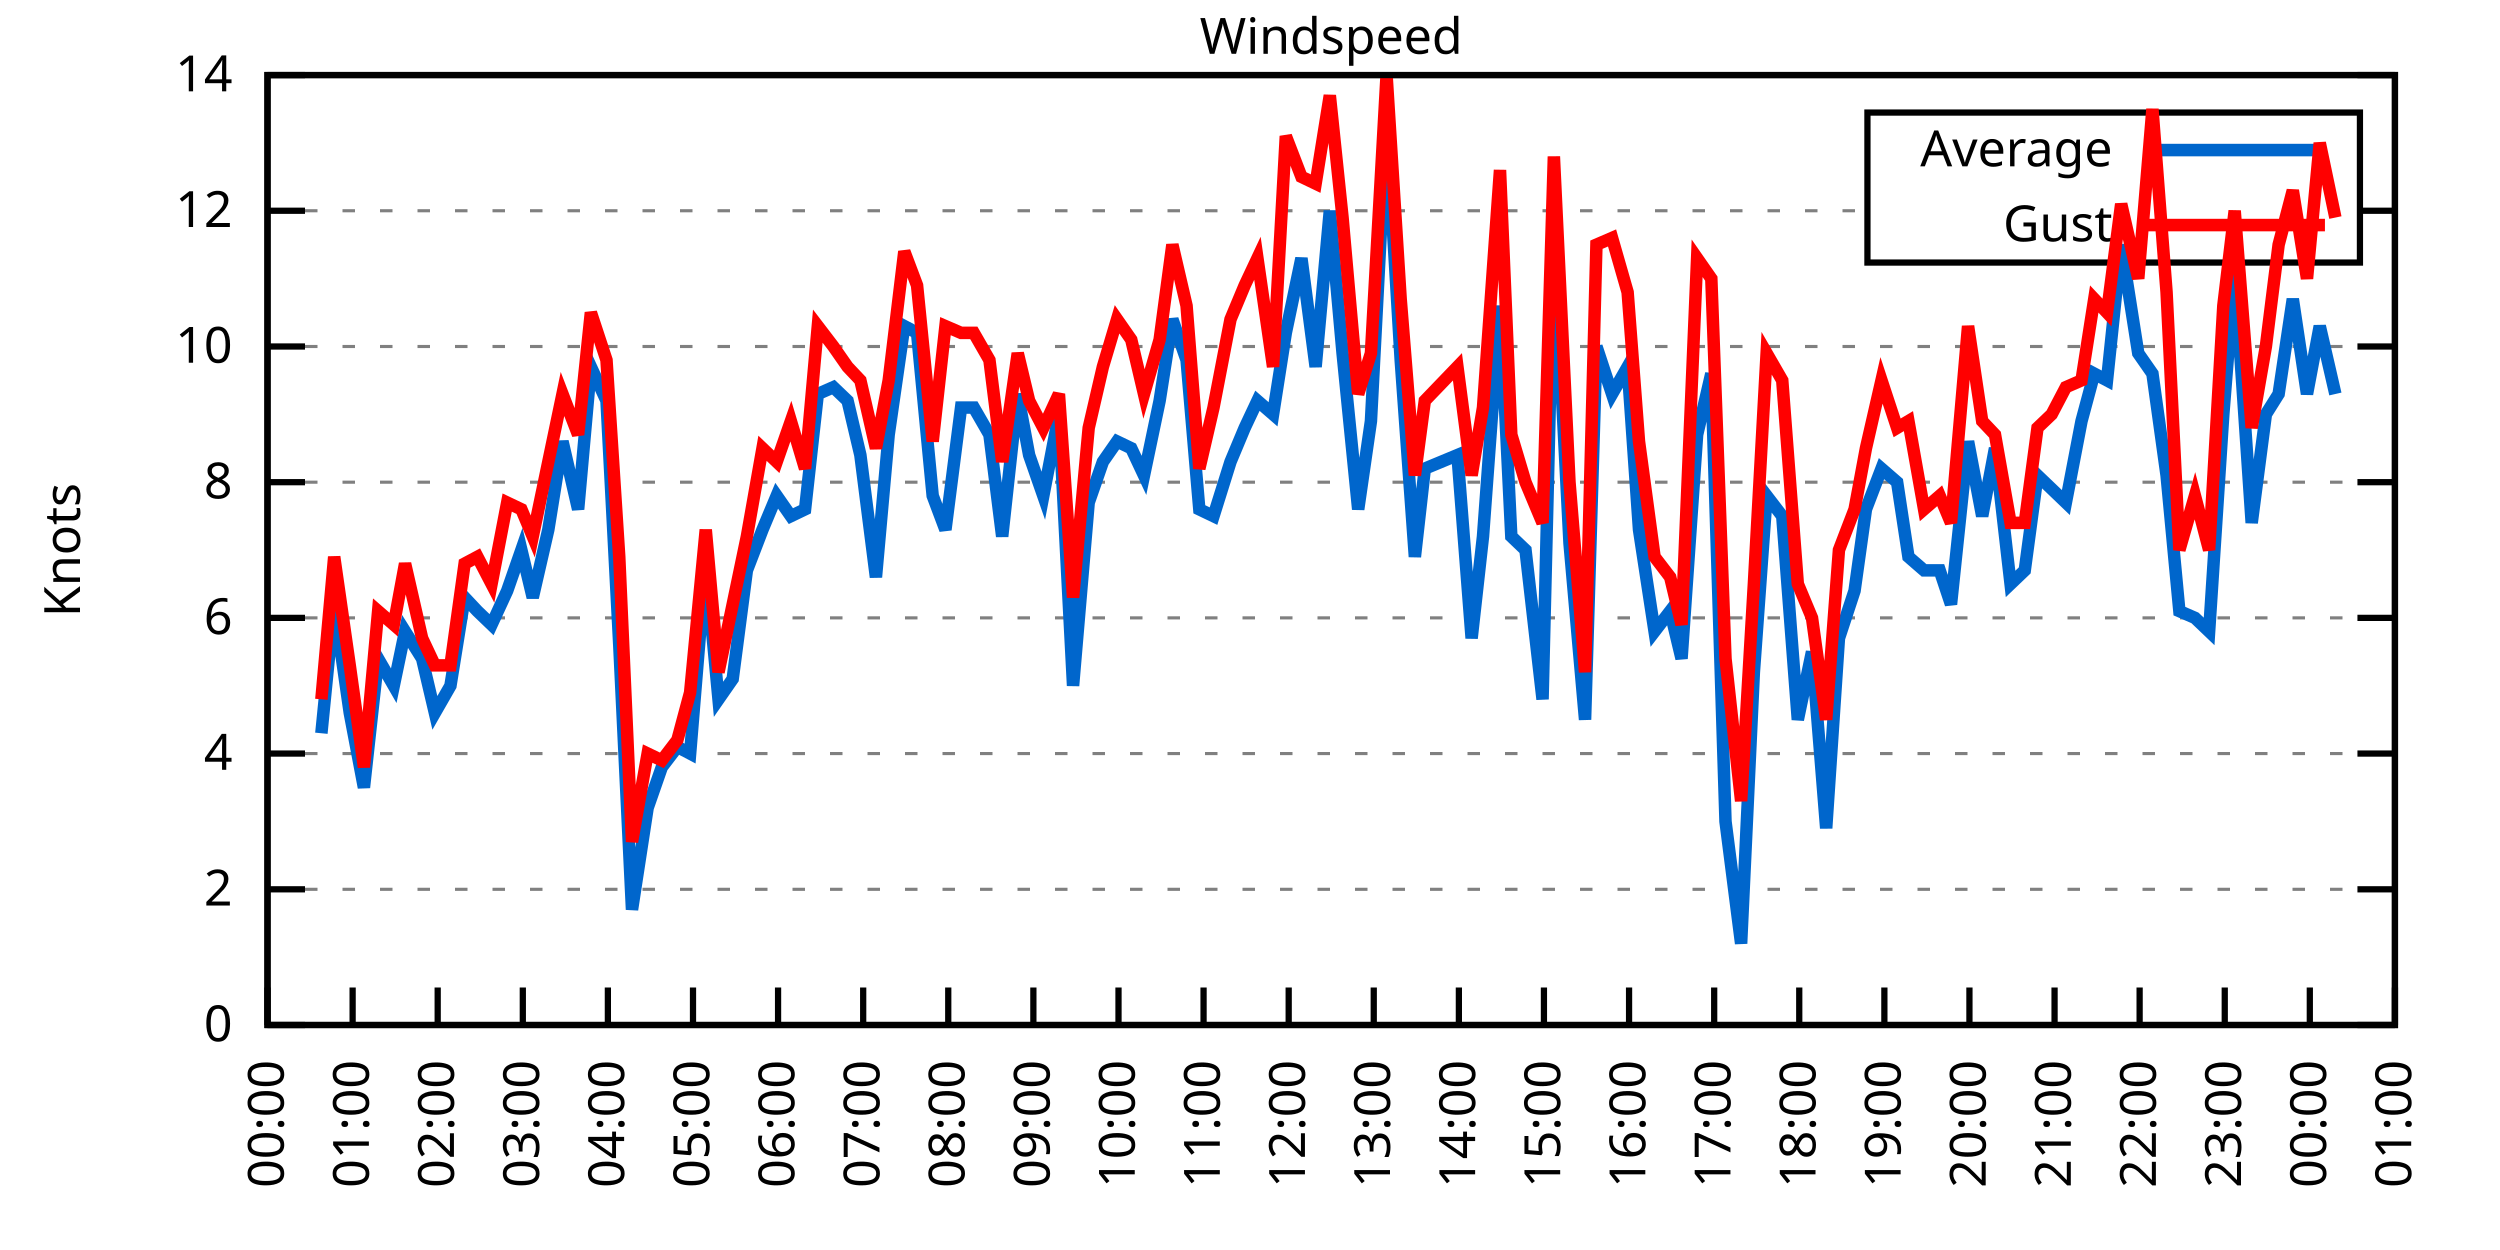
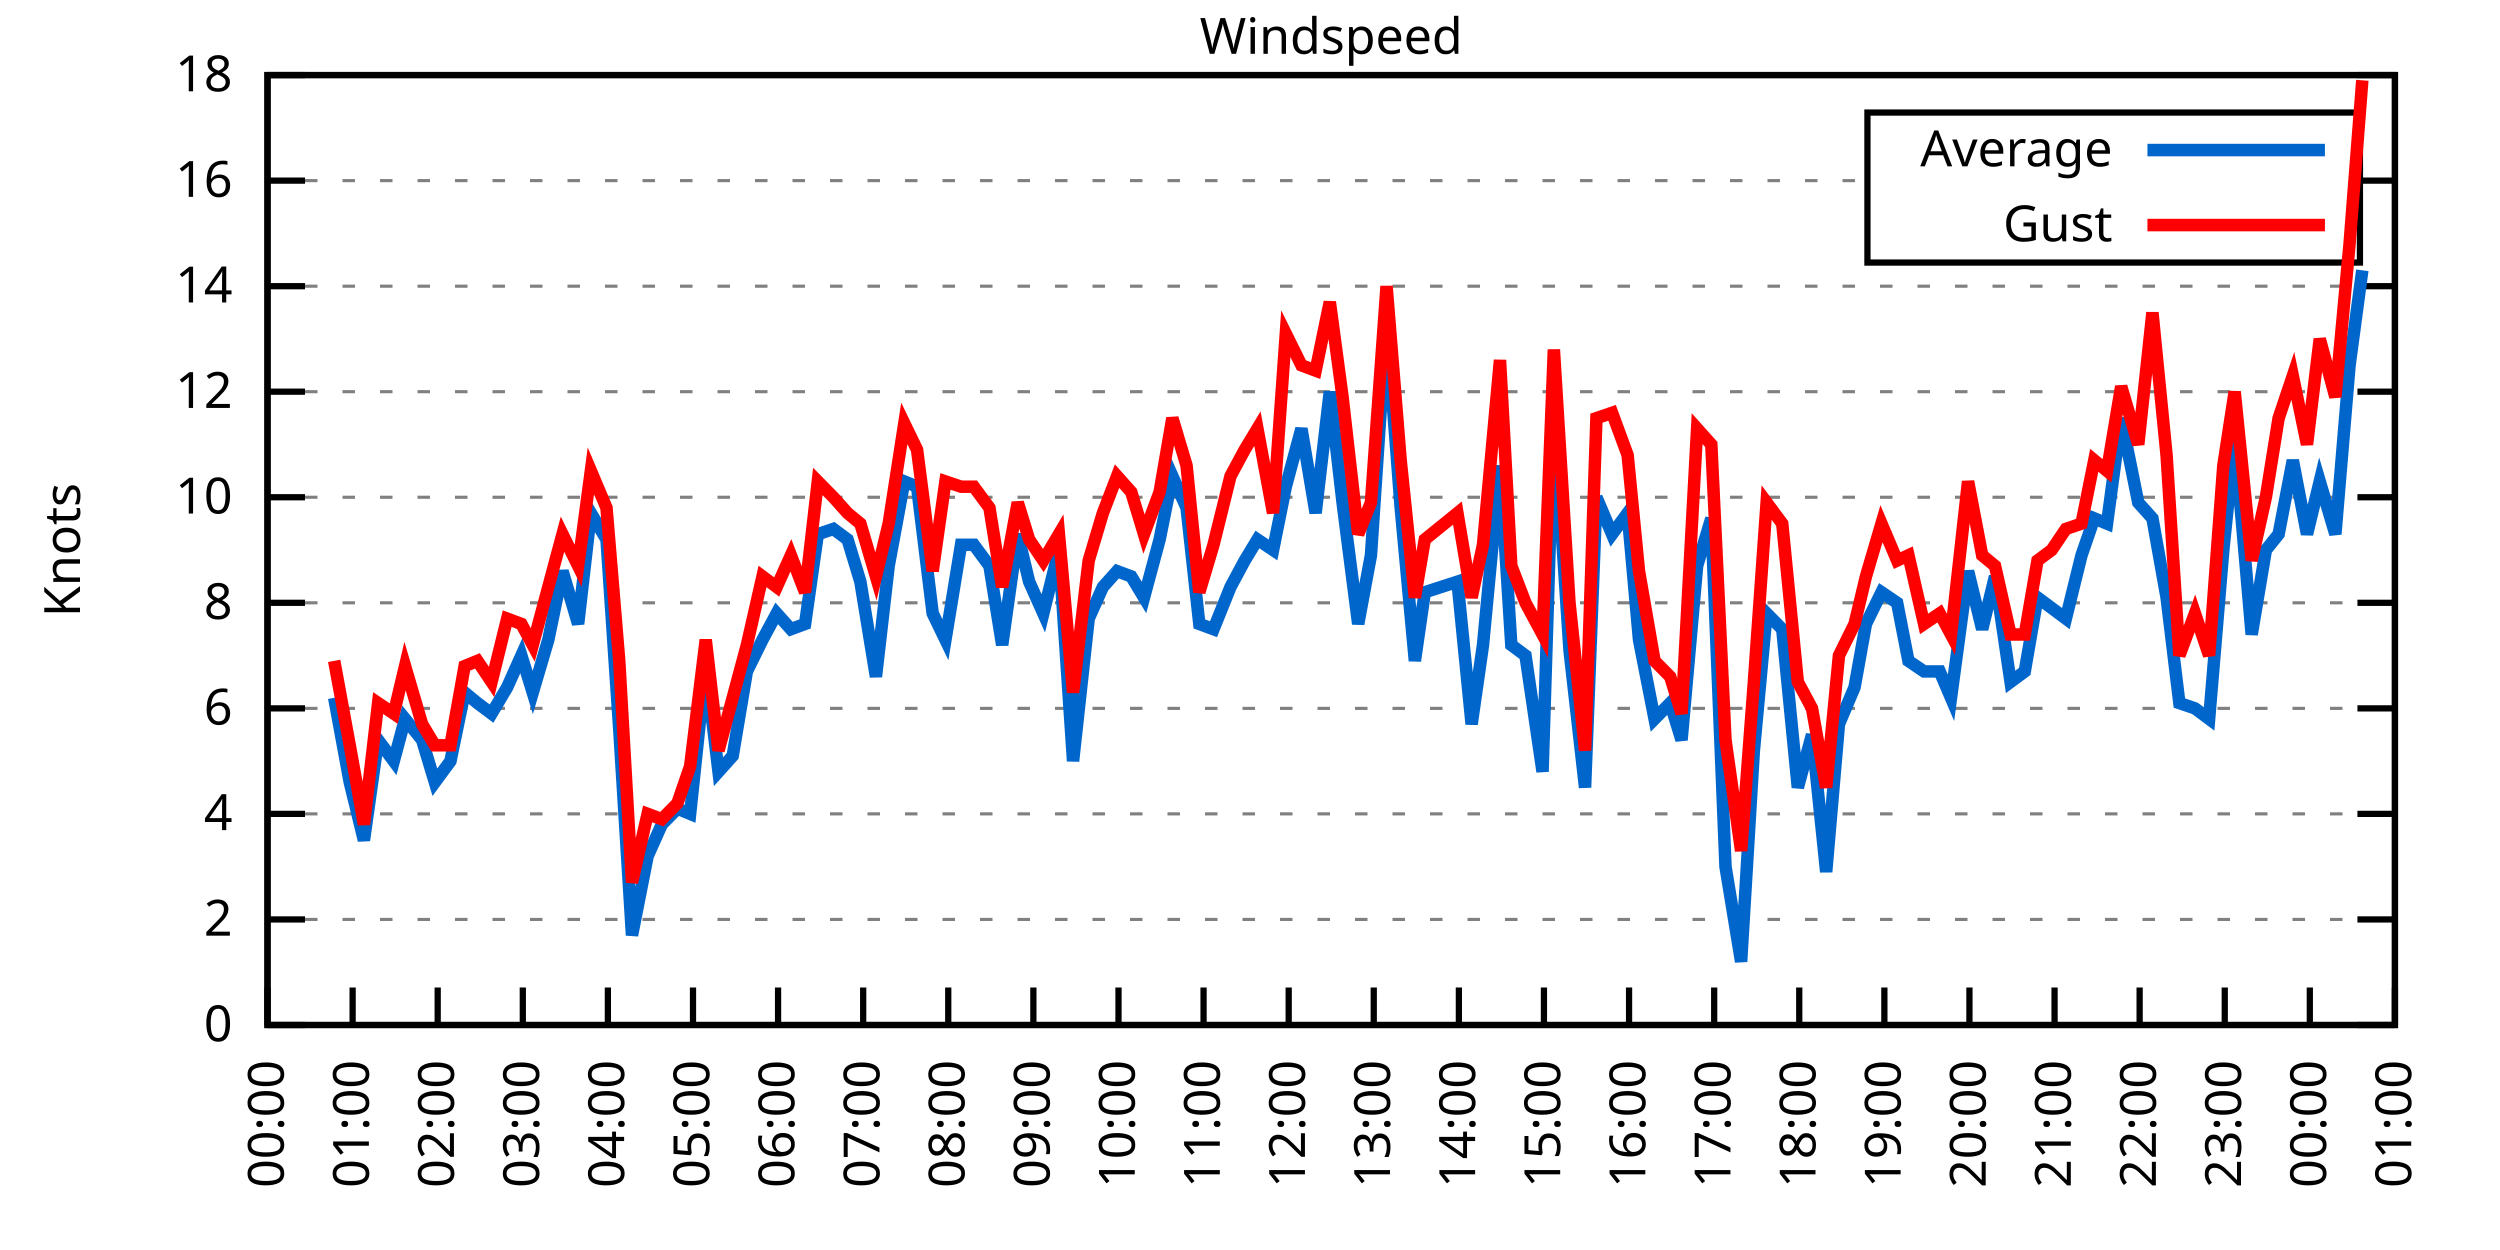
<svg xmlns="http://www.w3.org/2000/svg" xmlns:xlink="http://www.w3.org/1999/xlink" width="400" height="200" viewBox="0 0 400 200">
  <g id="gnuplot_canvas">
    <rect x="0" y="0" width="400" height="200" fill="none" />
    <defs>
      <circle id="gpDot" r="0.5" stroke-width="0.5" stroke="currentColor" />
      <path id="gpPt0" stroke-width="0.333" stroke="currentColor" d="M-1,0 h2 M0,-1 v2" />
      <path id="gpPt1" stroke-width="0.333" stroke="currentColor" d="M-1,-1 L1,1 M1,-1 L-1,1" />
      <path id="gpPt2" stroke-width="0.333" stroke="currentColor" d="M-1,0 L1,0 M0,-1 L0,1 M-1,-1 L1,1 M-1,1 L1,-1" />
      <rect id="gpPt3" stroke-width="0.333" stroke="currentColor" x="-1" y="-1" width="2" height="2" />
      <rect id="gpPt4" stroke-width="0.333" stroke="currentColor" fill="currentColor" x="-1" y="-1" width="2" height="2" />
      <circle id="gpPt5" stroke-width="0.333" stroke="currentColor" cx="0" cy="0" r="1" />
      <use xlink:href="#gpPt5" id="gpPt6" fill="currentColor" stroke="none" />
      <path id="gpPt7" stroke-width="0.333" stroke="currentColor" d="M0,-1.33 L-1.33,0.67 L1.33,0.67 z" />
      <use xlink:href="#gpPt7" id="gpPt8" fill="currentColor" stroke="none" />
      <use xlink:href="#gpPt7" id="gpPt9" stroke="currentColor" transform="rotate(180)" />
      <use xlink:href="#gpPt9" id="gpPt10" fill="currentColor" stroke="none" />
      <use xlink:href="#gpPt3" id="gpPt11" stroke="currentColor" transform="rotate(45)" />
      <use xlink:href="#gpPt11" id="gpPt12" fill="currentColor" stroke="none" />
      <path id="gpPt13" stroke-width="0.333" stroke="currentColor" d="M0,1.330 L1.265,0.411 L0.782,-1.067 L-0.782,-1.076 L-1.265,0.411 z" />
      <use xlink:href="#gpPt13" id="gpPt14" fill="currentColor" stroke="none" />
      <filter id="textbox" filterUnits="objectBoundingBox" x="0" y="0" height="1" width="1">
        <feFlood flood-color="white" flood-opacity="1" result="bgnd" />
        <feComposite in="SourceGraphic" in2="bgnd" operator="atop" />
      </filter>
      <filter id="greybox" filterUnits="objectBoundingBox" x="0" y="0" height="1" width="1">
        <feFlood flood-color="lightgrey" flood-opacity="1" result="grey" />
        <feComposite in="SourceGraphic" in2="grey" operator="atop" />
      </filter>
    </defs>
    <g fill="none" color="white" stroke="currentColor" stroke-width="1.00" stroke-linecap="butt" stroke-linejoin="miter">
</g>
    <g fill="none" color="black" stroke="currentColor" stroke-width="1.00" stroke-linecap="butt" stroke-linejoin="miter">
      <g stroke="none" shape-rendering="crispEdges">
        <polygon fill="rgb(255, 255, 255)" points="42.80,164.00 383.18,164.00 383.18,12.02 42.80,12.02 " />
      </g>
    </g>
    <g fill="none" color="black" stroke="currentColor" stroke-width="1.00" stroke-linecap="butt" stroke-linejoin="miter">
</g>
    <g fill="none" color="black" stroke="black" stroke-width="0.50" stroke-linecap="butt" stroke-linejoin="miter">
</g>
    <g fill="none" color="gray" stroke="currentColor" stroke-width="0.50" stroke-linecap="butt" stroke-linejoin="miter">
      <path stroke="gray" stroke-dasharray="2,4" class="gridline" d="M42.80,164.00 L383.19,164.00  " />
    </g>
    <g fill="none" color="gray" stroke="gray" stroke-width="1.00" stroke-linecap="butt" stroke-linejoin="miter">
</g>
    <g fill="none" color="black" stroke="currentColor" stroke-width="1.00" stroke-linecap="butt" stroke-linejoin="miter">
      <path stroke="black" d="M42.80,164.00 L48.80,164.00 M383.19,164.00 L377.19,164.00  " />
      <g transform="translate(37.20,166.60)" stroke="none" fill="black" font-family="Sans" font-size="8.00" text-anchor="end">
        <text>
          <tspan font-family="Sans"> 0</tspan>
        </text>
      </g>
    </g>
    <g fill="none" color="black" stroke="currentColor" stroke-width="1.00" stroke-linecap="butt" stroke-linejoin="miter">
</g>
    <g fill="none" color="black" stroke="black" stroke-width="0.50" stroke-linecap="butt" stroke-linejoin="miter">
</g>
    <g fill="none" color="gray" stroke="currentColor" stroke-width="0.50" stroke-linecap="butt" stroke-linejoin="miter">
-       <path stroke="gray" stroke-dasharray="2,4" class="gridline" d="M42.80,142.29 L383.19,142.29  " />
-     </g>
-     <g fill="none" color="gray" stroke="gray" stroke-width="1.00" stroke-linecap="butt" stroke-linejoin="miter">
- </g>
-     <g fill="none" color="black" stroke="currentColor" stroke-width="1.00" stroke-linecap="butt" stroke-linejoin="miter">
-       <path stroke="black" d="M42.80,142.29 L48.80,142.29 M383.19,142.29 L377.19,142.29  " />
-       <g transform="translate(37.20,144.89)" stroke="none" fill="black" font-family="Sans" font-size="8.00" text-anchor="end">
+       <path stroke="gray" stroke-dasharray="2,4" class="gridline" d="M42.80,147.11 L383.19,147.11  " />
+     </g>
+     <g fill="none" color="gray" stroke="gray" stroke-width="1.00" stroke-linecap="butt" stroke-linejoin="miter">
+ </g>
+     <g fill="none" color="black" stroke="currentColor" stroke-width="1.00" stroke-linecap="butt" stroke-linejoin="miter">
+       <path stroke="black" d="M42.80,147.11 L48.80,147.11 M383.19,147.11 L377.19,147.11  " />
+       <g transform="translate(37.20,149.71)" stroke="none" fill="black" font-family="Sans" font-size="8.00" text-anchor="end">
        <text>
          <tspan font-family="Sans"> 2</tspan>
        </text>
      </g>
    </g>
    <g fill="none" color="black" stroke="currentColor" stroke-width="1.00" stroke-linecap="butt" stroke-linejoin="miter">
</g>
    <g fill="none" color="black" stroke="black" stroke-width="0.50" stroke-linecap="butt" stroke-linejoin="miter">
</g>
    <g fill="none" color="gray" stroke="currentColor" stroke-width="0.50" stroke-linecap="butt" stroke-linejoin="miter">
-       <path stroke="gray" stroke-dasharray="2,4" class="gridline" d="M42.80,120.57 L383.19,120.57  " />
-     </g>
-     <g fill="none" color="gray" stroke="gray" stroke-width="1.00" stroke-linecap="butt" stroke-linejoin="miter">
- </g>
-     <g fill="none" color="black" stroke="currentColor" stroke-width="1.00" stroke-linecap="butt" stroke-linejoin="miter">
-       <path stroke="black" d="M42.80,120.57 L48.80,120.57 M383.19,120.57 L377.19,120.57  " />
-       <g transform="translate(37.20,123.17)" stroke="none" fill="black" font-family="Sans" font-size="8.00" text-anchor="end">
+       <path stroke="gray" stroke-dasharray="2,4" class="gridline" d="M42.80,130.22 L383.19,130.22  " />
+     </g>
+     <g fill="none" color="gray" stroke="gray" stroke-width="1.00" stroke-linecap="butt" stroke-linejoin="miter">
+ </g>
+     <g fill="none" color="black" stroke="currentColor" stroke-width="1.00" stroke-linecap="butt" stroke-linejoin="miter">
+       <path stroke="black" d="M42.80,130.22 L48.80,130.22 M383.19,130.22 L377.19,130.22  " />
+       <g transform="translate(37.20,132.82)" stroke="none" fill="black" font-family="Sans" font-size="8.00" text-anchor="end">
        <text>
          <tspan font-family="Sans"> 4</tspan>
        </text>
      </g>
    </g>
    <g fill="none" color="black" stroke="currentColor" stroke-width="1.00" stroke-linecap="butt" stroke-linejoin="miter">
</g>
    <g fill="none" color="black" stroke="black" stroke-width="0.50" stroke-linecap="butt" stroke-linejoin="miter">
</g>
    <g fill="none" color="gray" stroke="currentColor" stroke-width="0.50" stroke-linecap="butt" stroke-linejoin="miter">
-       <path stroke="gray" stroke-dasharray="2,4" class="gridline" d="M42.80,98.86 L383.19,98.86  " />
-     </g>
-     <g fill="none" color="gray" stroke="gray" stroke-width="1.00" stroke-linecap="butt" stroke-linejoin="miter">
- </g>
-     <g fill="none" color="black" stroke="currentColor" stroke-width="1.00" stroke-linecap="butt" stroke-linejoin="miter">
-       <path stroke="black" d="M42.80,98.86 L48.80,98.86 M383.19,98.86 L377.19,98.86  " />
-       <g transform="translate(37.20,101.46)" stroke="none" fill="black" font-family="Sans" font-size="8.00" text-anchor="end">
+       <path stroke="gray" stroke-dasharray="2,4" class="gridline" d="M42.80,113.34 L383.19,113.34  " />
+     </g>
+     <g fill="none" color="gray" stroke="gray" stroke-width="1.00" stroke-linecap="butt" stroke-linejoin="miter">
+ </g>
+     <g fill="none" color="black" stroke="currentColor" stroke-width="1.00" stroke-linecap="butt" stroke-linejoin="miter">
+       <path stroke="black" d="M42.80,113.34 L48.80,113.34 M383.19,113.34 L377.19,113.34  " />
+       <g transform="translate(37.20,115.94)" stroke="none" fill="black" font-family="Sans" font-size="8.00" text-anchor="end">
        <text>
          <tspan font-family="Sans"> 6</tspan>
        </text>
      </g>
    </g>
    <g fill="none" color="black" stroke="currentColor" stroke-width="1.00" stroke-linecap="butt" stroke-linejoin="miter">
</g>
    <g fill="none" color="black" stroke="black" stroke-width="0.50" stroke-linecap="butt" stroke-linejoin="miter">
</g>
    <g fill="none" color="gray" stroke="currentColor" stroke-width="0.50" stroke-linecap="butt" stroke-linejoin="miter">
-       <path stroke="gray" stroke-dasharray="2,4" class="gridline" d="M42.80,77.15 L383.19,77.15  " />
-     </g>
-     <g fill="none" color="gray" stroke="gray" stroke-width="1.00" stroke-linecap="butt" stroke-linejoin="miter">
- </g>
-     <g fill="none" color="black" stroke="currentColor" stroke-width="1.00" stroke-linecap="butt" stroke-linejoin="miter">
-       <path stroke="black" d="M42.80,77.15 L48.80,77.15 M383.19,77.15 L377.19,77.15  " />
-       <g transform="translate(37.20,79.75)" stroke="none" fill="black" font-family="Sans" font-size="8.00" text-anchor="end">
+       <path stroke="gray" stroke-dasharray="2,4" class="gridline" d="M42.80,96.45 L383.19,96.45  " />
+     </g>
+     <g fill="none" color="gray" stroke="gray" stroke-width="1.00" stroke-linecap="butt" stroke-linejoin="miter">
+ </g>
+     <g fill="none" color="black" stroke="currentColor" stroke-width="1.00" stroke-linecap="butt" stroke-linejoin="miter">
+       <path stroke="black" d="M42.80,96.45 L48.80,96.45 M383.19,96.45 L377.19,96.45  " />
+       <g transform="translate(37.20,99.05)" stroke="none" fill="black" font-family="Sans" font-size="8.00" text-anchor="end">
        <text>
          <tspan font-family="Sans"> 8</tspan>
        </text>
      </g>
    </g>
    <g fill="none" color="black" stroke="currentColor" stroke-width="1.00" stroke-linecap="butt" stroke-linejoin="miter">
</g>
    <g fill="none" color="black" stroke="black" stroke-width="0.50" stroke-linecap="butt" stroke-linejoin="miter">
</g>
    <g fill="none" color="gray" stroke="currentColor" stroke-width="0.50" stroke-linecap="butt" stroke-linejoin="miter">
-       <path stroke="gray" stroke-dasharray="2,4" class="gridline" d="M42.80,55.44 L383.19,55.44  " />
-     </g>
-     <g fill="none" color="gray" stroke="gray" stroke-width="1.00" stroke-linecap="butt" stroke-linejoin="miter">
- </g>
-     <g fill="none" color="black" stroke="currentColor" stroke-width="1.00" stroke-linecap="butt" stroke-linejoin="miter">
-       <path stroke="black" d="M42.80,55.44 L48.80,55.44 M383.19,55.44 L377.19,55.44  " />
-       <g transform="translate(37.20,58.04)" stroke="none" fill="black" font-family="Sans" font-size="8.00" text-anchor="end">
+       <path stroke="gray" stroke-dasharray="2,4" class="gridline" d="M42.80,79.56 L383.19,79.56  " />
+     </g>
+     <g fill="none" color="gray" stroke="gray" stroke-width="1.00" stroke-linecap="butt" stroke-linejoin="miter">
+ </g>
+     <g fill="none" color="black" stroke="currentColor" stroke-width="1.00" stroke-linecap="butt" stroke-linejoin="miter">
+       <path stroke="black" d="M42.80,79.56 L48.80,79.56 M383.19,79.56 L377.19,79.56  " />
+       <g transform="translate(37.20,82.16)" stroke="none" fill="black" font-family="Sans" font-size="8.00" text-anchor="end">
        <text>
          <tspan font-family="Sans"> 10</tspan>
        </text>
      </g>
    </g>
    <g fill="none" color="black" stroke="currentColor" stroke-width="1.00" stroke-linecap="butt" stroke-linejoin="miter">
</g>
    <g fill="none" color="black" stroke="black" stroke-width="0.50" stroke-linecap="butt" stroke-linejoin="miter">
</g>
    <g fill="none" color="gray" stroke="currentColor" stroke-width="0.50" stroke-linecap="butt" stroke-linejoin="miter">
-       <path stroke="gray" stroke-dasharray="2,4" class="gridline" d="M42.80,33.72 L298.79,33.72 M377.59,33.72 L383.19,33.72  " />
-     </g>
-     <g fill="none" color="gray" stroke="gray" stroke-width="1.00" stroke-linecap="butt" stroke-linejoin="miter">
- </g>
-     <g fill="none" color="black" stroke="currentColor" stroke-width="1.00" stroke-linecap="butt" stroke-linejoin="miter">
-       <path stroke="black" d="M42.80,33.72 L48.80,33.72 M383.19,33.72 L377.19,33.72  " />
-       <g transform="translate(37.20,36.32)" stroke="none" fill="black" font-family="Sans" font-size="8.00" text-anchor="end">
+       <path stroke="gray" stroke-dasharray="2,4" class="gridline" d="M42.80,62.67 L383.19,62.67  " />
+     </g>
+     <g fill="none" color="gray" stroke="gray" stroke-width="1.00" stroke-linecap="butt" stroke-linejoin="miter">
+ </g>
+     <g fill="none" color="black" stroke="currentColor" stroke-width="1.00" stroke-linecap="butt" stroke-linejoin="miter">
+       <path stroke="black" d="M42.80,62.67 L48.80,62.67 M383.19,62.67 L377.19,62.67  " />
+       <g transform="translate(37.20,65.27)" stroke="none" fill="black" font-family="Sans" font-size="8.00" text-anchor="end">
        <text>
          <tspan font-family="Sans"> 12</tspan>
+         </text>
+       </g>
+     </g>
+     <g fill="none" color="black" stroke="currentColor" stroke-width="1.00" stroke-linecap="butt" stroke-linejoin="miter">
+ </g>
+     <g fill="none" color="black" stroke="black" stroke-width="0.50" stroke-linecap="butt" stroke-linejoin="miter">
+ </g>
+     <g fill="none" color="gray" stroke="currentColor" stroke-width="0.50" stroke-linecap="butt" stroke-linejoin="miter">
+       <path stroke="gray" stroke-dasharray="2,4" class="gridline" d="M42.80,45.79 L383.19,45.79  " />
+     </g>
+     <g fill="none" color="gray" stroke="gray" stroke-width="1.00" stroke-linecap="butt" stroke-linejoin="miter">
+ </g>
+     <g fill="none" color="black" stroke="currentColor" stroke-width="1.00" stroke-linecap="butt" stroke-linejoin="miter">
+       <path stroke="black" d="M42.80,45.79 L48.80,45.79 M383.19,45.79 L377.19,45.79  " />
+       <g transform="translate(37.20,48.39)" stroke="none" fill="black" font-family="Sans" font-size="8.00" text-anchor="end">
+         <text>
+           <tspan font-family="Sans"> 14</tspan>
+         </text>
+       </g>
+     </g>
+     <g fill="none" color="black" stroke="currentColor" stroke-width="1.00" stroke-linecap="butt" stroke-linejoin="miter">
+ </g>
+     <g fill="none" color="black" stroke="black" stroke-width="0.50" stroke-linecap="butt" stroke-linejoin="miter">
+ </g>
+     <g fill="none" color="gray" stroke="currentColor" stroke-width="0.50" stroke-linecap="butt" stroke-linejoin="miter">
+       <path stroke="gray" stroke-dasharray="2,4" class="gridline" d="M42.80,28.90 L298.79,28.90 M377.59,28.90 L383.19,28.90  " />
+     </g>
+     <g fill="none" color="gray" stroke="gray" stroke-width="1.00" stroke-linecap="butt" stroke-linejoin="miter">
+ </g>
+     <g fill="none" color="black" stroke="currentColor" stroke-width="1.00" stroke-linecap="butt" stroke-linejoin="miter">
+       <path stroke="black" d="M42.80,28.90 L48.80,28.90 M383.19,28.90 L377.19,28.90  " />
+       <g transform="translate(37.20,31.50)" stroke="none" fill="black" font-family="Sans" font-size="8.00" text-anchor="end">
+         <text>
+           <tspan font-family="Sans"> 16</tspan>
        </text>
      </g>
    </g>
    <g fill="none" color="black" stroke="currentColor" stroke-width="1.00" stroke-linecap="butt" stroke-linejoin="miter">
</g>
    <g fill="none" color="black" stroke="black" stroke-width="0.50" stroke-linecap="butt" stroke-linejoin="miter">
</g>
    <g fill="none" color="gray" stroke="currentColor" stroke-width="0.50" stroke-linecap="butt" stroke-linejoin="miter">
      <path stroke="gray" stroke-dasharray="2,4" class="gridline" d="M42.80,12.01 L383.19,12.01  " />
    </g>
    <g fill="none" color="gray" stroke="gray" stroke-width="1.00" stroke-linecap="butt" stroke-linejoin="miter">
</g>
    <g fill="none" color="black" stroke="currentColor" stroke-width="1.00" stroke-linecap="butt" stroke-linejoin="miter">
      <path stroke="black" d="M42.80,12.01 L48.80,12.01 M383.19,12.01 L377.19,12.01  " />
      <g transform="translate(37.20,14.61)" stroke="none" fill="black" font-family="Sans" font-size="8.00" text-anchor="end">
        <text>
-           <tspan font-family="Sans"> 14</tspan>
+           <tspan font-family="Sans"> 18</tspan>
        </text>
      </g>
    </g>
    <g fill="none" color="black" stroke="currentColor" stroke-width="1.00" stroke-linecap="butt" stroke-linejoin="miter">
      <path stroke="black" d="M42.80,164.00 L42.80,158.00  " />
      <g transform="translate(45.40,169.60) rotate(270.00)" stroke="none" fill="black" font-family="Sans" font-size="8.00" text-anchor="end">
        <text>
          <tspan font-family="Sans">00:00</tspan>
        </text>
      </g>
    </g>
    <g fill="none" color="black" stroke="currentColor" stroke-width="1.00" stroke-linecap="butt" stroke-linejoin="miter">
      <path stroke="black" d="M56.42,164.00 L56.42,158.00  " />
      <g transform="translate(59.02,169.60) rotate(270.00)" stroke="none" fill="black" font-family="Sans" font-size="8.00" text-anchor="end">
        <text>
          <tspan font-family="Sans">01:00</tspan>
        </text>
      </g>
    </g>
    <g fill="none" color="black" stroke="currentColor" stroke-width="1.00" stroke-linecap="butt" stroke-linejoin="miter">
      <path stroke="black" d="M70.03,164.00 L70.03,158.00  " />
      <g transform="translate(72.63,169.60) rotate(270.00)" stroke="none" fill="black" font-family="Sans" font-size="8.00" text-anchor="end">
        <text>
          <tspan font-family="Sans">02:00</tspan>
        </text>
      </g>
    </g>
    <g fill="none" color="black" stroke="currentColor" stroke-width="1.00" stroke-linecap="butt" stroke-linejoin="miter">
      <path stroke="black" d="M83.65,164.00 L83.65,158.00  " />
      <g transform="translate(86.25,169.60) rotate(270.00)" stroke="none" fill="black" font-family="Sans" font-size="8.00" text-anchor="end">
        <text>
          <tspan font-family="Sans">03:00</tspan>
        </text>
      </g>
    </g>
    <g fill="none" color="black" stroke="currentColor" stroke-width="1.00" stroke-linecap="butt" stroke-linejoin="miter">
      <path stroke="black" d="M97.26,164.00 L97.26,158.00  " />
      <g transform="translate(99.86,169.60) rotate(270.00)" stroke="none" fill="black" font-family="Sans" font-size="8.00" text-anchor="end">
        <text>
          <tspan font-family="Sans">04:00</tspan>
        </text>
      </g>
    </g>
    <g fill="none" color="black" stroke="currentColor" stroke-width="1.00" stroke-linecap="butt" stroke-linejoin="miter">
      <path stroke="black" d="M110.88,164.00 L110.88,158.00  " />
      <g transform="translate(113.48,169.60) rotate(270.00)" stroke="none" fill="black" font-family="Sans" font-size="8.00" text-anchor="end">
        <text>
          <tspan font-family="Sans">05:00</tspan>
        </text>
      </g>
    </g>
    <g fill="none" color="black" stroke="currentColor" stroke-width="1.00" stroke-linecap="butt" stroke-linejoin="miter">
      <path stroke="black" d="M124.49,164.00 L124.49,158.00  " />
      <g transform="translate(127.09,169.60) rotate(270.00)" stroke="none" fill="black" font-family="Sans" font-size="8.00" text-anchor="end">
        <text>
          <tspan font-family="Sans">06:00</tspan>
        </text>
      </g>
    </g>
    <g fill="none" color="black" stroke="currentColor" stroke-width="1.00" stroke-linecap="butt" stroke-linejoin="miter">
      <path stroke="black" d="M138.11,164.00 L138.11,158.00  " />
      <g transform="translate(140.71,169.60) rotate(270.00)" stroke="none" fill="black" font-family="Sans" font-size="8.00" text-anchor="end">
        <text>
          <tspan font-family="Sans">07:00</tspan>
        </text>
      </g>
    </g>
    <g fill="none" color="black" stroke="currentColor" stroke-width="1.00" stroke-linecap="butt" stroke-linejoin="miter">
      <path stroke="black" d="M151.72,164.00 L151.72,158.00  " />
      <g transform="translate(154.32,169.60) rotate(270.00)" stroke="none" fill="black" font-family="Sans" font-size="8.00" text-anchor="end">
        <text>
          <tspan font-family="Sans">08:00</tspan>
        </text>
      </g>
    </g>
    <g fill="none" color="black" stroke="currentColor" stroke-width="1.00" stroke-linecap="butt" stroke-linejoin="miter">
      <path stroke="black" d="M165.34,164.00 L165.34,158.00  " />
      <g transform="translate(167.94,169.60) rotate(270.00)" stroke="none" fill="black" font-family="Sans" font-size="8.00" text-anchor="end">
        <text>
          <tspan font-family="Sans">09:00</tspan>
        </text>
      </g>
    </g>
    <g fill="none" color="black" stroke="currentColor" stroke-width="1.00" stroke-linecap="butt" stroke-linejoin="miter">
      <path stroke="black" d="M178.96,164.00 L178.96,158.00  " />
      <g transform="translate(181.56,169.60) rotate(270.00)" stroke="none" fill="black" font-family="Sans" font-size="8.00" text-anchor="end">
        <text>
          <tspan font-family="Sans">10:00</tspan>
        </text>
      </g>
    </g>
    <g fill="none" color="black" stroke="currentColor" stroke-width="1.00" stroke-linecap="butt" stroke-linejoin="miter">
      <path stroke="black" d="M192.57,164.00 L192.57,158.00  " />
      <g transform="translate(195.17,169.60) rotate(270.00)" stroke="none" fill="black" font-family="Sans" font-size="8.00" text-anchor="end">
        <text>
          <tspan font-family="Sans">11:00</tspan>
        </text>
      </g>
    </g>
    <g fill="none" color="black" stroke="currentColor" stroke-width="1.00" stroke-linecap="butt" stroke-linejoin="miter">
      <path stroke="black" d="M206.19,164.00 L206.19,158.00  " />
      <g transform="translate(208.79,169.60) rotate(270.00)" stroke="none" fill="black" font-family="Sans" font-size="8.00" text-anchor="end">
        <text>
          <tspan font-family="Sans">12:00</tspan>
        </text>
      </g>
    </g>
    <g fill="none" color="black" stroke="currentColor" stroke-width="1.00" stroke-linecap="butt" stroke-linejoin="miter">
      <path stroke="black" d="M219.80,164.00 L219.80,158.00  " />
      <g transform="translate(222.40,169.60) rotate(270.00)" stroke="none" fill="black" font-family="Sans" font-size="8.00" text-anchor="end">
        <text>
          <tspan font-family="Sans">13:00</tspan>
        </text>
      </g>
    </g>
    <g fill="none" color="black" stroke="currentColor" stroke-width="1.00" stroke-linecap="butt" stroke-linejoin="miter">
      <path stroke="black" d="M233.42,164.00 L233.42,158.00  " />
      <g transform="translate(236.02,169.60) rotate(270.00)" stroke="none" fill="black" font-family="Sans" font-size="8.00" text-anchor="end">
        <text>
          <tspan font-family="Sans">14:00</tspan>
        </text>
      </g>
    </g>
    <g fill="none" color="black" stroke="currentColor" stroke-width="1.00" stroke-linecap="butt" stroke-linejoin="miter">
      <path stroke="black" d="M247.03,164.00 L247.03,158.00  " />
      <g transform="translate(249.63,169.60) rotate(270.00)" stroke="none" fill="black" font-family="Sans" font-size="8.00" text-anchor="end">
        <text>
          <tspan font-family="Sans">15:00</tspan>
        </text>
      </g>
    </g>
    <g fill="none" color="black" stroke="currentColor" stroke-width="1.00" stroke-linecap="butt" stroke-linejoin="miter">
      <path stroke="black" d="M260.65,164.00 L260.65,158.00  " />
      <g transform="translate(263.25,169.60) rotate(270.00)" stroke="none" fill="black" font-family="Sans" font-size="8.00" text-anchor="end">
        <text>
          <tspan font-family="Sans">16:00</tspan>
        </text>
      </g>
    </g>
    <g fill="none" color="black" stroke="currentColor" stroke-width="1.00" stroke-linecap="butt" stroke-linejoin="miter">
      <path stroke="black" d="M274.27,164.00 L274.27,158.00  " />
      <g transform="translate(276.87,169.60) rotate(270.00)" stroke="none" fill="black" font-family="Sans" font-size="8.00" text-anchor="end">
        <text>
          <tspan font-family="Sans">17:00</tspan>
        </text>
      </g>
    </g>
    <g fill="none" color="black" stroke="currentColor" stroke-width="1.00" stroke-linecap="butt" stroke-linejoin="miter">
      <path stroke="black" d="M287.88,164.00 L287.88,158.00  " />
      <g transform="translate(290.48,169.60) rotate(270.00)" stroke="none" fill="black" font-family="Sans" font-size="8.00" text-anchor="end">
        <text>
          <tspan font-family="Sans">18:00</tspan>
        </text>
      </g>
    </g>
    <g fill="none" color="black" stroke="currentColor" stroke-width="1.00" stroke-linecap="butt" stroke-linejoin="miter">
      <path stroke="black" d="M301.50,164.00 L301.50,158.00  " />
      <g transform="translate(304.10,169.60) rotate(270.00)" stroke="none" fill="black" font-family="Sans" font-size="8.00" text-anchor="end">
        <text>
          <tspan font-family="Sans">19:00</tspan>
        </text>
      </g>
    </g>
    <g fill="none" color="black" stroke="currentColor" stroke-width="1.00" stroke-linecap="butt" stroke-linejoin="miter">
      <path stroke="black" d="M315.11,164.00 L315.11,158.00  " />
      <g transform="translate(317.71,169.60) rotate(270.00)" stroke="none" fill="black" font-family="Sans" font-size="8.00" text-anchor="end">
        <text>
          <tspan font-family="Sans">20:00</tspan>
        </text>
      </g>
    </g>
    <g fill="none" color="black" stroke="currentColor" stroke-width="1.00" stroke-linecap="butt" stroke-linejoin="miter">
      <path stroke="black" d="M328.73,164.00 L328.73,158.00  " />
      <g transform="translate(331.33,169.60) rotate(270.00)" stroke="none" fill="black" font-family="Sans" font-size="8.00" text-anchor="end">
        <text>
          <tspan font-family="Sans">21:00</tspan>
        </text>
      </g>
    </g>
    <g fill="none" color="black" stroke="currentColor" stroke-width="1.00" stroke-linecap="butt" stroke-linejoin="miter">
      <path stroke="black" d="M342.34,164.00 L342.34,158.00  " />
      <g transform="translate(344.94,169.60) rotate(270.00)" stroke="none" fill="black" font-family="Sans" font-size="8.00" text-anchor="end">
        <text>
          <tspan font-family="Sans">22:00</tspan>
        </text>
      </g>
    </g>
    <g fill="none" color="black" stroke="currentColor" stroke-width="1.00" stroke-linecap="butt" stroke-linejoin="miter">
      <path stroke="black" d="M355.96,164.00 L355.96,158.00  " />
      <g transform="translate(358.56,169.60) rotate(270.00)" stroke="none" fill="black" font-family="Sans" font-size="8.00" text-anchor="end">
        <text>
          <tspan font-family="Sans">23:00</tspan>
        </text>
      </g>
    </g>
    <g fill="none" color="black" stroke="currentColor" stroke-width="1.00" stroke-linecap="butt" stroke-linejoin="miter">
      <path stroke="black" d="M369.57,164.00 L369.57,158.00  " />
      <g transform="translate(372.17,169.60) rotate(270.00)" stroke="none" fill="black" font-family="Sans" font-size="8.00" text-anchor="end">
        <text>
          <tspan font-family="Sans">00:00</tspan>
        </text>
      </g>
    </g>
    <g fill="none" color="black" stroke="currentColor" stroke-width="1.00" stroke-linecap="butt" stroke-linejoin="miter">
      <path stroke="black" d="M383.19,164.00 L383.19,158.00  " />
      <g transform="translate(385.79,169.60) rotate(270.00)" stroke="none" fill="black" font-family="Sans" font-size="8.00" text-anchor="end">
        <text>
          <tspan font-family="Sans">01:00</tspan>
        </text>
      </g>
    </g>
    <g fill="none" color="black" stroke="currentColor" stroke-width="1.00" stroke-linecap="butt" stroke-linejoin="miter">
</g>
    <g fill="none" color="black" stroke="currentColor" stroke-width="1.00" stroke-linecap="butt" stroke-linejoin="miter">
      <path stroke="black" d="M42.80,12.01 L42.80,164.00 L383.19,164.00 L383.19,12.01 L42.80,12.01 Z  " />
    </g>
    <g fill="none" color="black" stroke="currentColor" stroke-width="1.00" stroke-linecap="butt" stroke-linejoin="miter">
</g>
    <g fill="none" color="black" stroke="currentColor" stroke-width="1.00" stroke-linecap="butt" stroke-linejoin="miter">
      <path stroke="black" d="M298.79,42.01 L298.79,18.01 L377.59,18.01 L377.59,42.01 L298.79,42.01 Z  " />
    </g>
    <g id="Windspeed_plot_1">
      <g fill="none" color="white" stroke="black" stroke-width="2.00" stroke-linecap="butt" stroke-linejoin="miter">
</g>
      <g fill="none" color="black" stroke="currentColor" stroke-width="2.00" stroke-linecap="butt" stroke-linejoin="miter">
        <g transform="translate(337.99,26.61)" stroke="none" fill="black" font-family="Sans" font-size="8.00" text-anchor="end">
          <text>
            <tspan font-family="Sans">Average</tspan>
          </text>
        </g>
      </g>
      <g fill="none" color="black" stroke="currentColor" stroke-width="2.00" stroke-linecap="butt" stroke-linejoin="miter">
-         <path stroke="rgb(  0, 102, 204)" d="M343.59,24.01 L371.99,24.01 M51.42,117.32 L53.47,96.69 L55.96,114.06 L58.23,126.00 L60.50,105.38 L63.00,109.72   L64.81,101.03 L67.54,105.38 L69.58,114.06 L72.07,109.72 L74.34,95.60 L76.39,97.78 L78.65,99.95 L81.15,94.52   L83.42,88.00 L85.24,95.60 L87.73,84.75 L90.00,70.63 L92.50,81.49 L94.54,58.69 L97.04,64.12 L99.08,103.20   L101.12,145.54 L103.62,129.26 L105.89,122.75 L108.38,119.49 L110.42,120.57 L112.92,90.18 L114.96,111.89 L117.23,108.63   L119.50,91.26 L122.00,84.75 L124.27,79.32 L126.54,82.58 L128.81,81.49 L130.85,63.04 L133.34,61.95 L135.61,64.12   L137.66,72.81 L140.15,92.35 L142.19,69.55 L144.69,52.18 L146.73,53.26 L149.23,79.32 L151.27,84.75 L153.77,65.21   L155.81,65.21 L158.31,69.55 L160.35,85.83 L162.84,63.04 L164.66,72.81 L166.93,79.32 L169.43,66.29 L171.69,109.72   L174.19,80.41 L176.46,73.89 L178.73,70.63 L181.00,71.72 L183.04,76.06 L185.54,64.12 L187.58,51.09 L189.85,57.61   L191.89,81.49 L194.16,82.58 L196.88,73.89 L199.15,68.46 L201.19,64.12 L203.69,66.29 L205.73,53.26 L208.23,41.32   L210.50,58.69 L212.77,33.72 L214.81,56.52 L217.31,81.49 L219.35,67.38 L221.85,19.61 L224.11,57.61 L226.38,89.09   L227.97,74.98 L233.19,72.81 L235.46,102.12 L237.28,85.83 L240.00,48.92 L241.81,85.83 L244.08,88.00 L246.81,111.89   L248.62,38.07 L251.12,86.92 L253.61,115.15 L255.43,55.44 L257.93,63.04 L260.42,58.69 L262.24,84.75 L264.73,101.03   L267.23,97.78 L269.05,105.38 L271.54,69.55 L273.81,59.78 L276.08,131.43 L278.58,150.97 L280.62,107.55 L282.66,79.32   L285.16,82.58 L287.65,115.15 L289.92,104.29 L292.19,132.52 L294.23,102.12 L296.73,94.52 L298.55,81.49 L301.04,74.98   L303.54,77.15 L305.35,89.09 L307.85,91.26 L310.35,91.26 L312.16,96.69 L314.89,70.63 L317.15,82.58 L319.20,71.72   L321.69,93.43 L323.96,91.26 L326.00,76.06 L328.27,78.23 L330.54,80.41 L333.04,67.38 L335.08,59.78 L337.12,60.86   L339.39,39.15 L342.12,56.52 L344.39,59.78 L346.65,76.06 L348.70,97.78 L351.19,98.86 L353.46,101.03 L355.73,66.29   L357.55,43.49 L360.27,83.66 L362.54,66.29 L364.58,63.04 L366.85,47.84 L369.12,63.04 L371.16,52.18 L373.66,63.04    " />
+         <path stroke="rgb(  0, 102, 204)" d="M343.59,24.01 L371.99,24.01 M53.47,111.65 L55.96,125.16 L58.23,134.45 L60.50,118.40 L63.00,121.78 L64.81,115.03   L67.54,118.40 L69.58,125.16 L72.07,121.78 L74.34,110.80 L76.39,112.49 L78.65,114.18 L81.15,109.96 L83.42,104.89   L85.24,110.80 L87.73,102.36 L90.00,91.38 L92.50,99.83 L94.54,82.09 L97.04,86.32 L99.08,116.71 L101.12,149.65   L103.62,136.98 L105.89,131.91 L108.38,129.38 L110.42,130.22 L112.92,106.58 L114.96,123.47 L117.23,120.94 L119.50,107.43   L122.00,102.36 L124.27,98.14 L126.54,100.67 L128.81,99.83 L130.85,85.47 L133.34,84.63 L135.61,86.32 L137.66,93.07   L140.15,108.27 L142.19,90.54 L144.69,77.03 L146.73,77.87 L149.23,98.14 L151.27,102.36 L153.77,87.16 L155.81,87.16   L158.31,90.54 L160.35,103.20 L162.84,85.47 L164.66,93.07 L166.93,98.14 L169.43,88.00 L171.69,121.78 L174.19,98.98   L176.46,93.92 L178.73,91.38 L181.00,92.23 L183.04,95.60 L185.54,86.32 L187.58,76.18 L189.85,81.25 L191.89,99.83   L194.16,100.67 L196.88,93.92 L199.15,89.69 L201.19,86.32 L203.69,88.00 L205.73,77.87 L208.23,68.58 L210.50,82.09   L212.77,62.67 L214.81,80.41 L217.31,99.83 L219.35,88.85 L221.85,51.70 L224.11,81.25 L226.38,105.74 L227.97,94.76   L233.19,93.07 L235.46,115.87 L237.28,103.20 L240.00,74.49 L241.81,103.20 L244.08,104.89 L246.81,123.47 L248.62,66.05   L251.12,104.05 L253.61,126.00 L255.43,79.56 L257.93,85.47 L260.42,82.09 L262.24,102.36 L264.73,115.03 L267.23,112.49   L269.05,118.40 L271.54,90.54 L273.81,82.94 L276.08,138.67 L278.58,153.87 L280.62,120.09 L282.66,98.14 L285.16,100.67   L287.65,126.00 L289.92,117.56 L292.19,139.51 L294.23,115.87 L296.73,109.96 L298.55,99.83 L301.04,94.76 L303.54,96.45   L305.35,105.74 L307.85,107.43 L310.35,107.43 L312.16,111.65 L314.89,91.38 L317.15,100.67 L319.20,92.23 L321.69,109.11   L323.96,107.43 L326.00,95.60 L328.27,97.29 L330.54,98.98 L333.04,88.85 L335.08,82.94 L337.12,83.78 L339.39,66.90   L342.12,80.41 L344.39,82.94 L346.65,95.60 L348.70,112.49 L351.19,113.34 L353.46,115.03 L355.73,88.00 L357.55,70.27   L360.27,101.52 L362.54,88.00 L364.58,85.47 L366.85,73.65 L369.12,85.47 L371.16,77.03 L373.66,85.47 L375.93,58.45   L377.97,43.25  " />
      </g>
    </g>
    <g id="Windspeed_plot_2">
      <g fill="none" color="black" stroke="currentColor" stroke-width="2.00" stroke-linecap="butt" stroke-linejoin="miter">
        <g transform="translate(337.99,38.61)" stroke="none" fill="black" font-family="Sans" font-size="8.00" text-anchor="end">
          <text>
            <tspan font-family="Sans">Gust</tspan>
          </text>
        </g>
      </g>
      <g fill="none" color="black" stroke="currentColor" stroke-width="2.00" stroke-linecap="butt" stroke-linejoin="miter">
-         <path stroke="rgb(255,   0,   0)" d="M343.59,36.01 L371.99,36.01 M51.42,111.89 L53.47,89.09 L55.96,106.46 L58.23,122.75 L60.50,97.78 L63.00,99.95   L64.81,90.18 L67.54,102.12 L69.58,106.46 L72.07,106.46 L74.34,90.18 L76.39,89.09 L78.65,93.43 L81.15,80.41   L83.42,81.49 L85.24,85.83 L87.73,73.89 L90.00,63.04 L92.50,69.55 L94.54,50.01 L97.04,57.61 L99.08,89.09   L101.12,134.69 L103.62,120.57 L105.89,121.66 L108.38,118.40 L110.42,110.80 L112.92,84.75 L114.96,107.55 L117.23,96.69   L119.50,85.83 L122.00,71.72 L124.27,73.89 L126.54,67.38 L128.81,74.98 L130.85,52.18 L133.34,55.44 L135.61,58.69   L137.66,60.86 L140.15,71.72 L142.19,60.86 L144.69,40.24 L146.73,45.66 L149.23,70.63 L151.27,52.18 L153.77,53.26   L155.81,53.26 L158.31,57.61 L160.35,73.89 L162.84,56.52 L164.66,64.12 L166.93,68.46 L169.43,63.04 L171.69,95.60   L174.19,68.46 L176.46,58.69 L178.73,51.09 L181.00,54.35 L183.04,63.04 L185.54,54.35 L187.58,39.15 L189.85,48.92   L191.89,74.98 L194.16,65.21 L196.88,51.09 L199.15,45.66 L201.19,41.32 L203.69,58.69 L205.73,21.78 L208.23,28.29   L210.50,29.38 L212.77,15.27 L214.81,34.81 L217.31,63.04 L219.35,56.52 L221.85,12.01 L224.11,47.84 L226.38,76.06   L227.97,64.12 L233.19,58.69 L235.46,76.06 L237.28,65.21 L240.00,27.21 L241.81,69.55 L244.08,77.15 L246.81,83.66   L248.62,25.04 L251.12,77.15 L253.61,107.55 L255.43,39.15 L257.93,38.07 L260.42,46.75 L262.24,70.63 L264.73,89.09   L267.23,92.35 L269.05,99.95 L271.54,41.32 L273.81,44.58 L276.08,105.38 L278.58,128.17 L280.62,93.43 L282.66,56.52   L285.16,60.86 L287.65,93.43 L289.92,98.86 L292.19,115.15 L294.23,88.00 L296.73,81.49 L298.55,71.72 L301.04,60.86   L303.54,68.46 L305.35,67.38 L307.85,81.49 L310.35,79.32 L312.16,83.66 L314.89,52.18 L317.15,67.38 L319.20,69.55   L321.69,83.66 L323.96,83.66 L326.00,68.46 L328.27,66.29 L330.54,61.95 L333.04,60.86 L335.08,47.84 L337.12,50.01   L339.39,32.64 L342.12,44.58 L344.39,17.44 L346.65,46.75 L348.70,88.00 L351.19,79.32 L353.46,88.00 L355.73,48.92   L357.55,33.72 L360.27,68.46 L362.54,55.44 L364.58,39.15 L366.85,30.47 L369.12,44.58 L371.16,22.87 L373.66,34.81    " />
+         <path stroke="rgb(255,   0,   0)" d="M343.59,36.01 L371.99,36.01 M53.47,105.74 L55.96,119.25 L58.23,131.91 L60.50,112.49 L63.00,114.18 L64.81,106.58   L67.54,115.87 L69.58,119.25 L72.07,119.25 L74.34,106.58 L76.39,105.74 L78.65,109.11 L81.15,98.98 L83.42,99.83   L85.24,103.20 L87.73,93.92 L90.00,85.47 L92.50,90.54 L94.54,75.34 L97.04,81.25 L99.08,105.74 L101.12,141.20   L103.62,130.22 L105.89,131.07 L108.38,128.54 L110.42,122.62 L112.92,102.36 L114.96,120.09 L117.23,111.65 L119.50,103.20   L122.00,92.23 L124.27,93.92 L126.54,88.85 L128.81,94.76 L130.85,77.03 L133.34,79.56 L135.61,82.09 L137.66,83.78   L140.15,92.23 L142.19,83.78 L144.69,67.74 L146.73,71.96 L149.23,91.38 L151.27,77.03 L153.77,77.87 L155.81,77.87   L158.31,81.25 L160.35,93.92 L162.84,80.41 L164.66,86.32 L166.93,89.69 L169.43,85.47 L171.69,110.80 L174.19,89.69   L176.46,82.09 L178.73,76.18 L181.00,78.72 L183.04,85.47 L185.54,78.72 L187.58,66.90 L189.85,74.49 L191.89,94.76   L194.16,87.16 L196.88,76.18 L199.15,71.96 L201.19,68.58 L203.69,82.09 L205.73,53.39 L208.23,58.45 L210.50,59.30   L212.77,48.32 L214.81,63.52 L217.31,85.47 L219.35,80.41 L221.85,45.79 L224.11,73.65 L226.38,95.60 L227.97,86.32   L233.19,82.09 L235.46,95.60 L237.28,87.16 L240.00,57.61 L241.81,90.54 L244.08,96.45 L246.81,101.52 L248.62,55.92   L251.12,96.45 L253.61,120.09 L255.43,66.90 L257.93,66.05 L260.42,72.81 L262.24,91.38 L264.73,105.74 L267.23,108.27   L269.05,114.18 L271.54,68.58 L273.81,71.12 L276.08,118.40 L278.58,136.14 L280.62,109.11 L282.66,80.41 L285.16,83.78   L287.65,109.11 L289.92,113.34 L292.19,126.00 L294.23,104.89 L296.73,99.83 L298.55,92.23 L301.04,83.78 L303.54,89.69   L305.35,88.85 L307.85,99.83 L310.35,98.14 L312.16,101.52 L314.89,77.03 L317.15,88.85 L319.20,90.54 L321.69,101.52   L323.96,101.52 L326.00,89.69 L328.27,88.00 L330.54,84.63 L333.04,83.78 L335.08,73.65 L337.12,75.34 L339.39,61.83   L342.12,71.12 L344.39,50.01 L346.65,72.81 L348.70,104.89 L351.19,98.14 L353.46,104.89 L355.73,74.49 L357.55,62.67   L360.27,89.69 L362.54,79.56 L364.58,66.90 L366.85,60.14 L369.12,71.12 L371.16,54.23 L373.66,63.52 L375.93,39.03   L377.97,12.85  " />
      </g>
    </g>
    <g fill="none" color="black" stroke="currentColor" stroke-width="2.00" stroke-linecap="butt" stroke-linejoin="miter">
</g>
    <g fill="none" color="black" stroke="black" stroke-width="1.00" stroke-linecap="butt" stroke-linejoin="miter">
</g>
    <g fill="none" color="black" stroke="currentColor" stroke-width="1.00" stroke-linecap="butt" stroke-linejoin="miter">
      <path stroke="black" d="M42.80,12.01 L42.80,164.00 L383.19,164.00 L383.19,12.01 L42.80,12.01 Z  " />
      <g transform="translate(12.80,88.01) rotate(270.00)" stroke="none" fill="black" font-family="Sans" font-size="8.00" text-anchor="middle">
        <text>
          <tspan font-family="Sans">Knots</tspan>
        </text>
      </g>
    </g>
    <g fill="none" color="black" stroke="currentColor" stroke-width="1.00" stroke-linecap="butt" stroke-linejoin="miter">
</g>
    <g fill="none" color="black" stroke="currentColor" stroke-width="1.00" stroke-linecap="butt" stroke-linejoin="miter">
      <g transform="translate(212.99,8.61)" stroke="none" fill="black" font-family="Sans" font-size="8.00" text-anchor="middle">
        <text>
          <tspan font-family="Sans">Windspeed</tspan>
        </text>
      </g>
    </g>
    <g fill="none" color="black" stroke="currentColor" stroke-width="1.00" stroke-linecap="butt" stroke-linejoin="miter">
</g>
  </g>
</svg>
